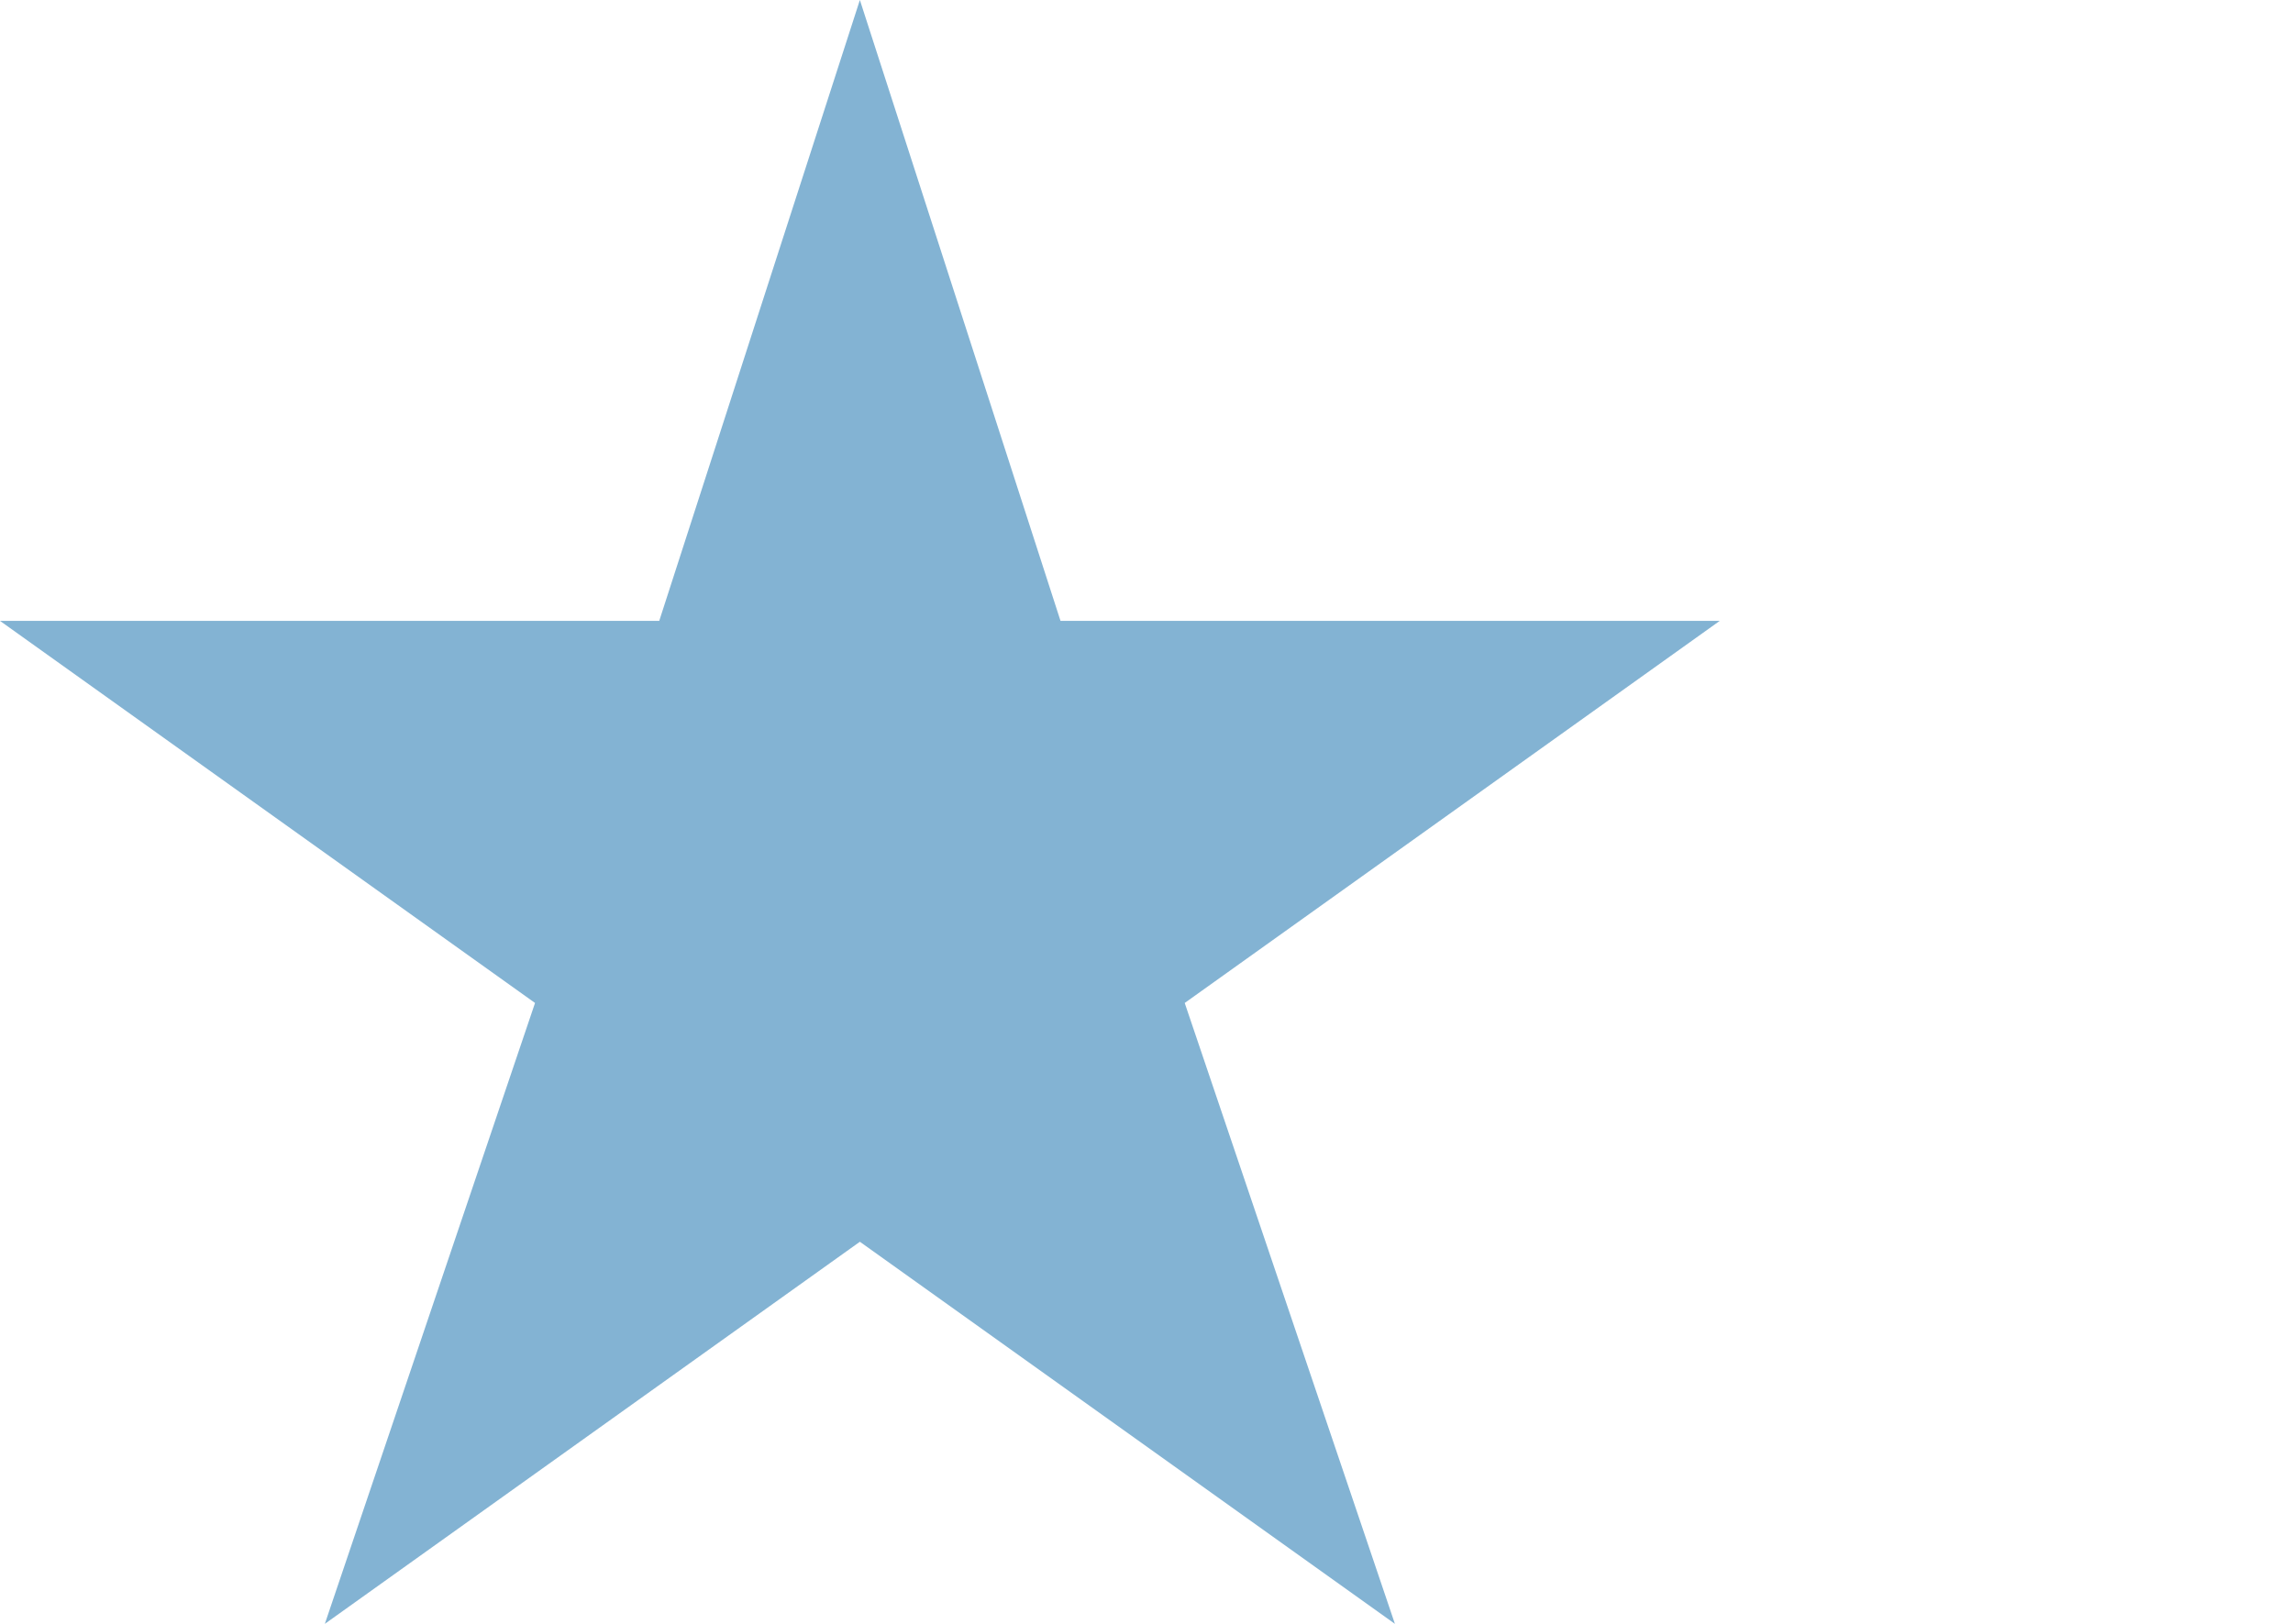
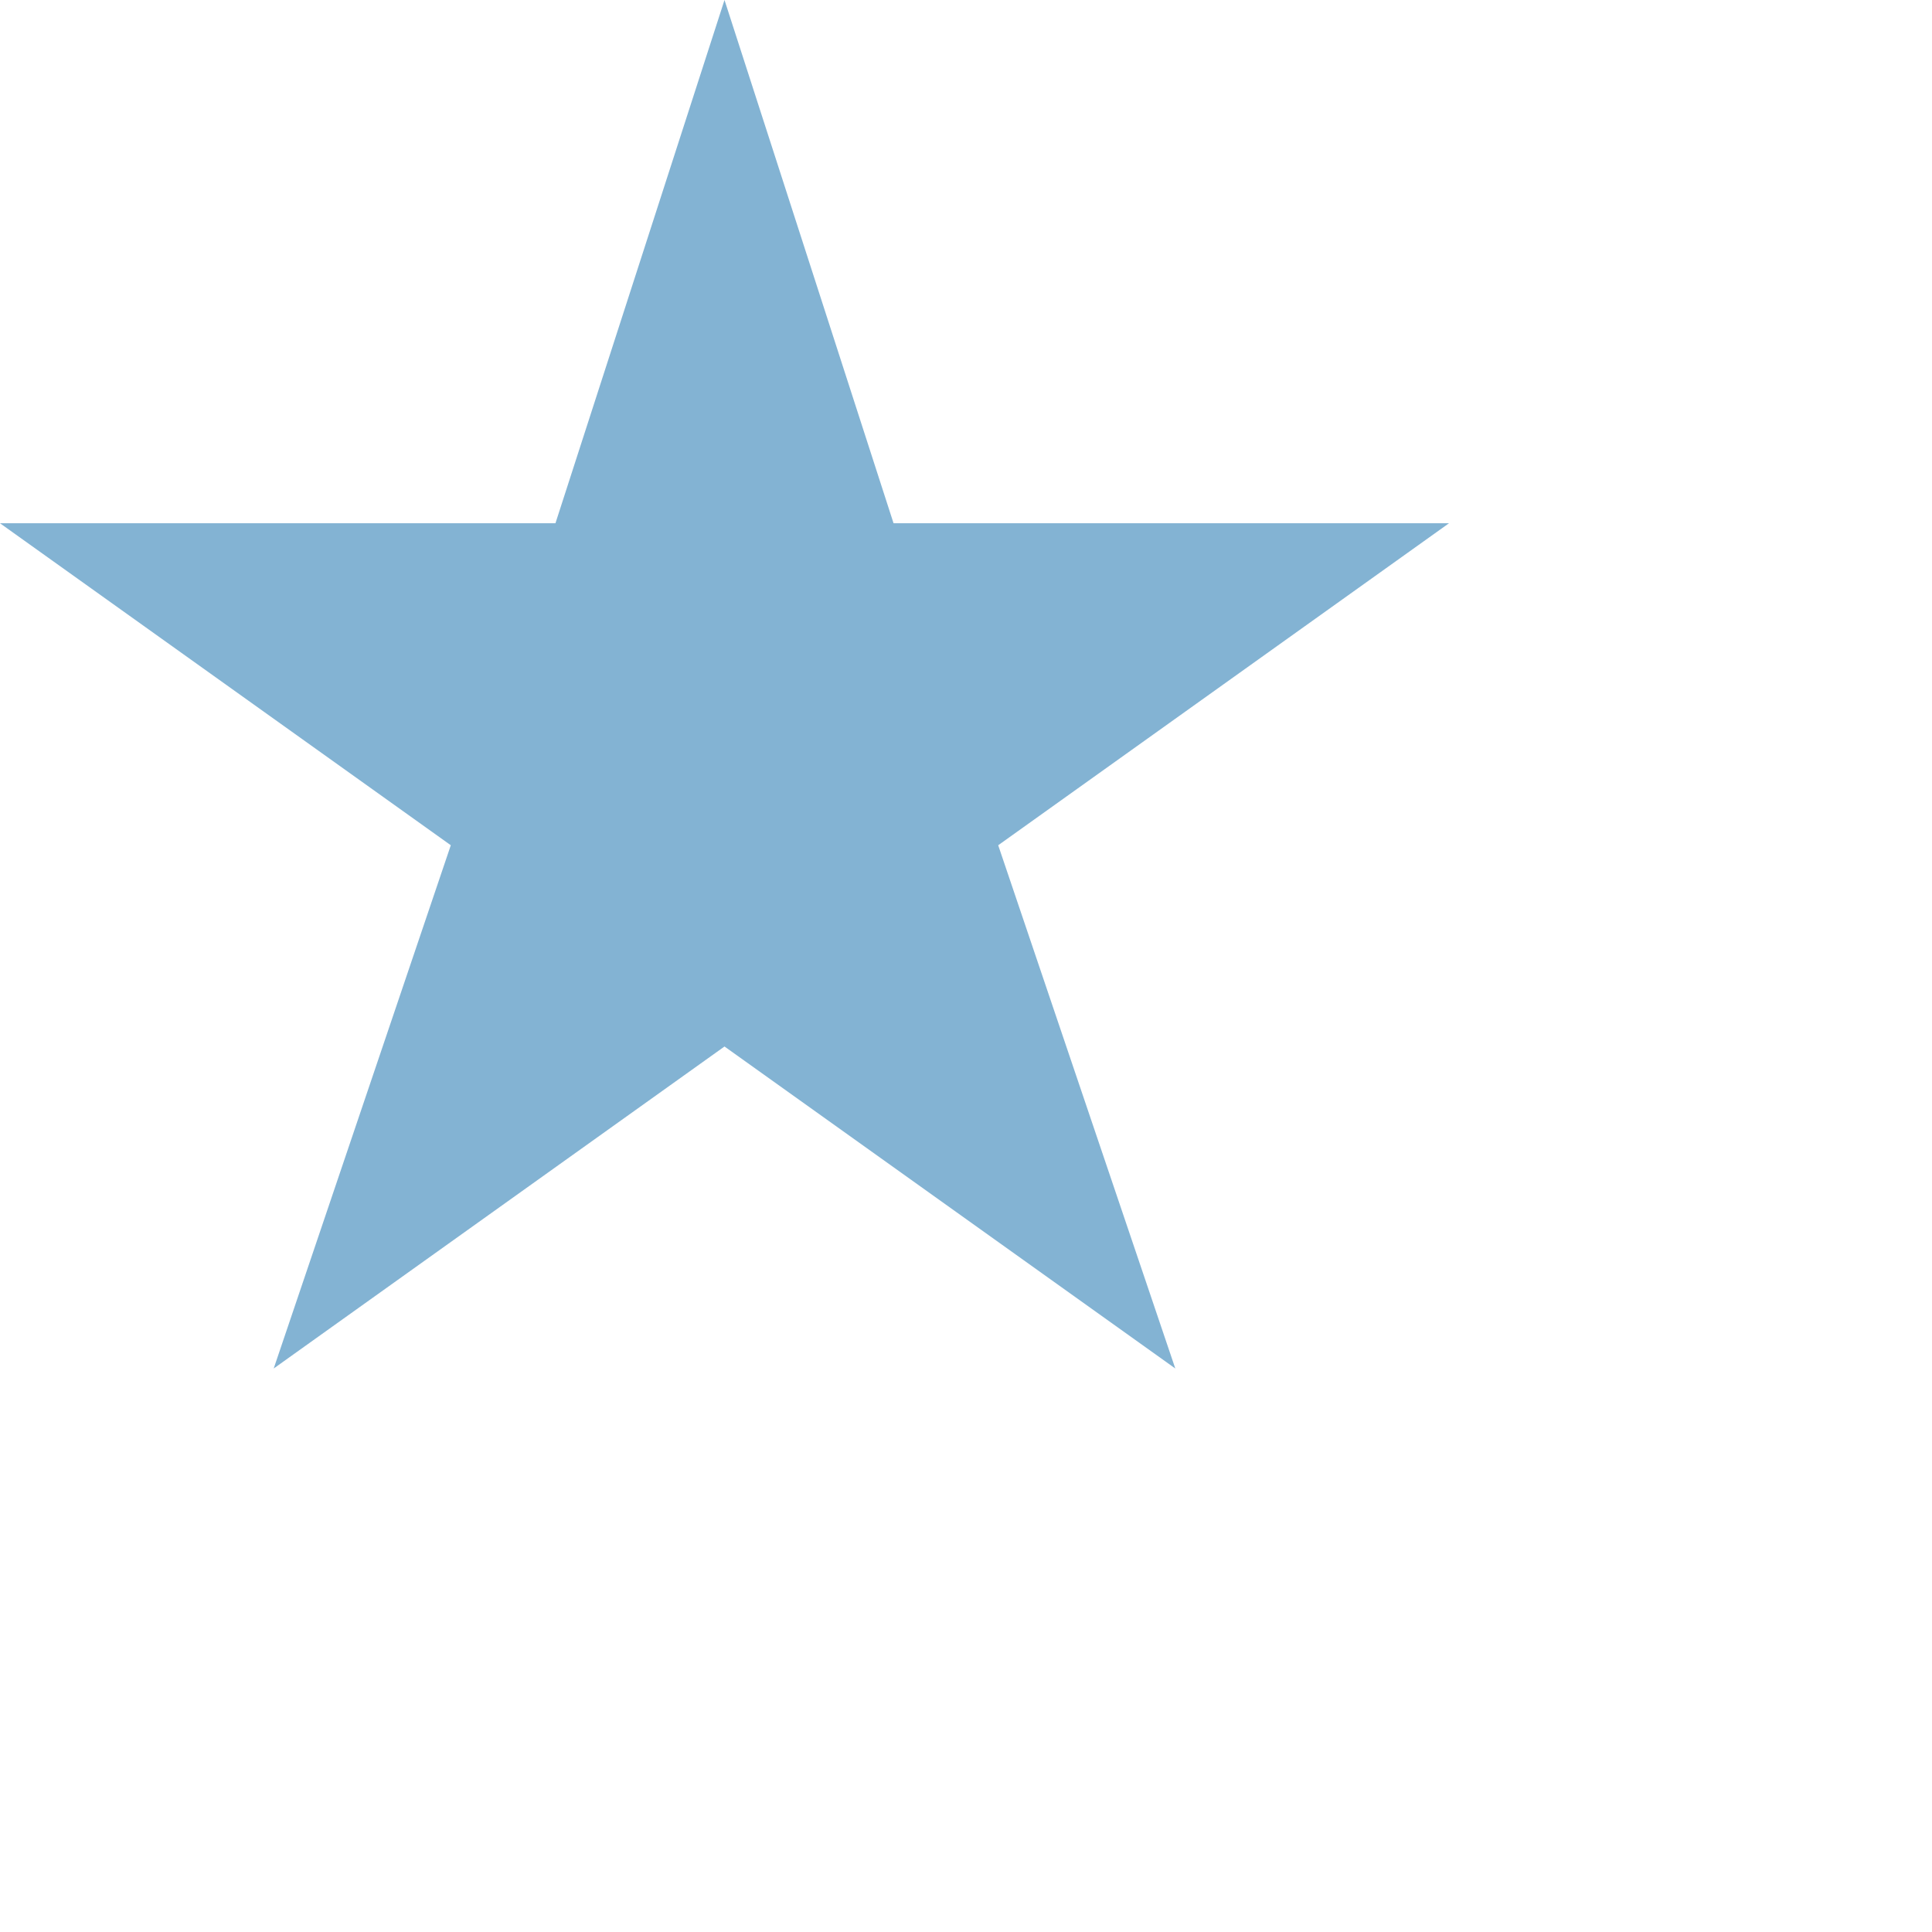
- <svg xmlns="http://www.w3.org/2000/svg" viewBox="0 0 24 17">
+ <svg xmlns="http://www.w3.org/2000/svg" viewBox="0 0 24 24">
  <path d="m9 0 2.1 6.5H18l-5.6 4 2.2 6.5L9 13l-5.6 4 2.2-6.5-5.6-4h6.9L9 0Z" fill="#83B3D3" />
</svg>
